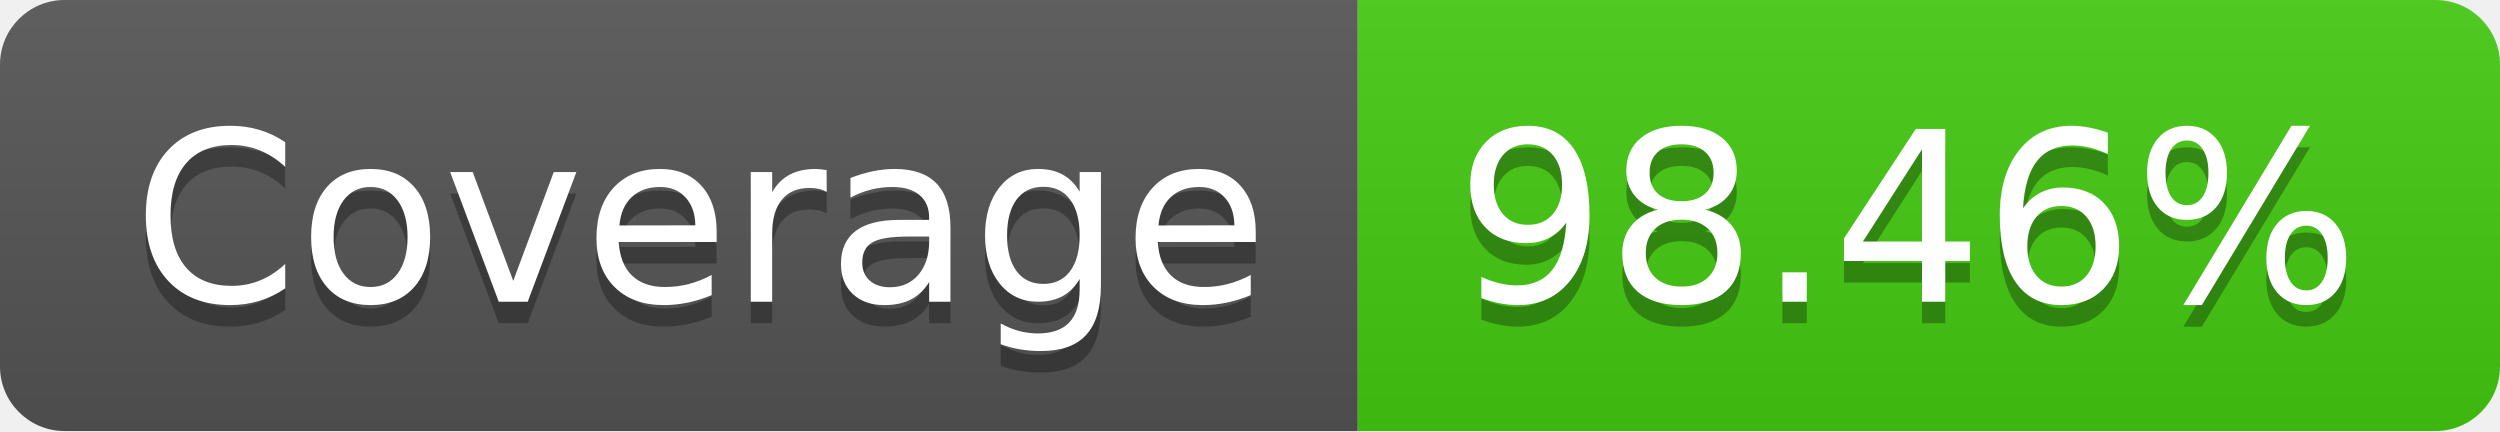
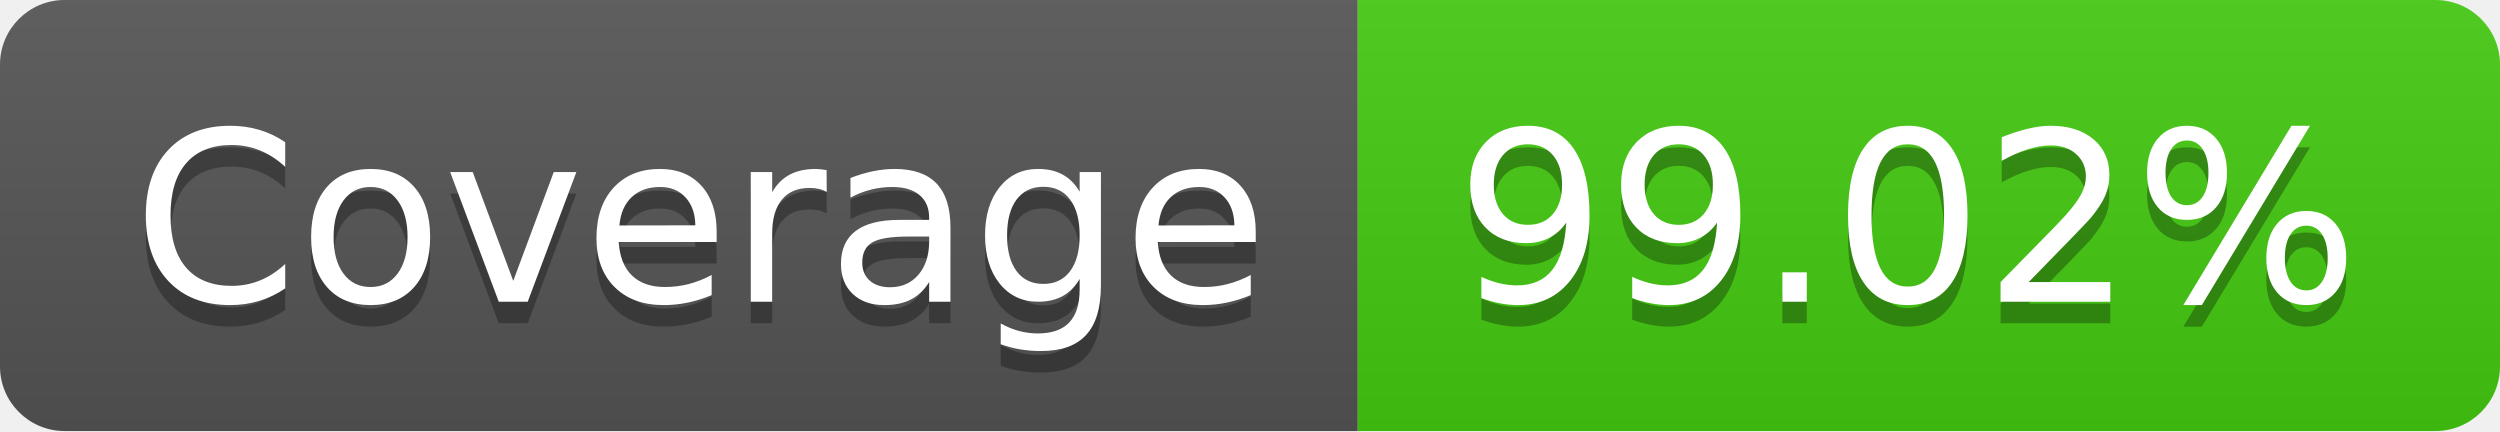
<svg xmlns="http://www.w3.org/2000/svg" width="116" height="20">
  <linearGradient id="s" x2="0" y2="100%">
    <stop offset="0" stop-color="#bbb" stop-opacity=".1" />
    <stop offset="1" stop-opacity=".1" />
  </linearGradient>
  <clipPath id="r">
    <rect width="116" height="20" rx="3" fill="#fff" />
  </clipPath>
  <g clip-path="url(#r)">
    <rect width="63" height="20" fill="#555" />
    <rect x="63" width="53" height="20" fill="#4c1" />
    <rect width="116" height="20" fill="url(#s)" />
  </g>
  <g fill="#fff" text-anchor="middle" font-family="Verdana,Geneva,DejaVu Sans,sans-serif" text-rendering="geometricPrecision" font-size="110">
    <text x="325" y="150" fill="#010101" fill-opacity=".3" transform="scale(.1)" textLength="530">Coverage</text>
    <text x="325" y="140" transform="scale(.1)" textLength="530">Coverage</text>
-     <text x="885" y="150" fill="#010101" fill-opacity=".3" transform="scale(.1)" textLength="430">98.46%</text>
-     <text x="885" y="140" transform="scale(.1)" textLength="430">98.46%</text>
+     <text x="885" y="150" fill="#010101" fill-opacity=".3" transform="scale(.1)" textLength="430">99.02%</text>
+     <text x="885" y="140" transform="scale(.1)" textLength="430">99.02%</text>
  </g>
</svg>
